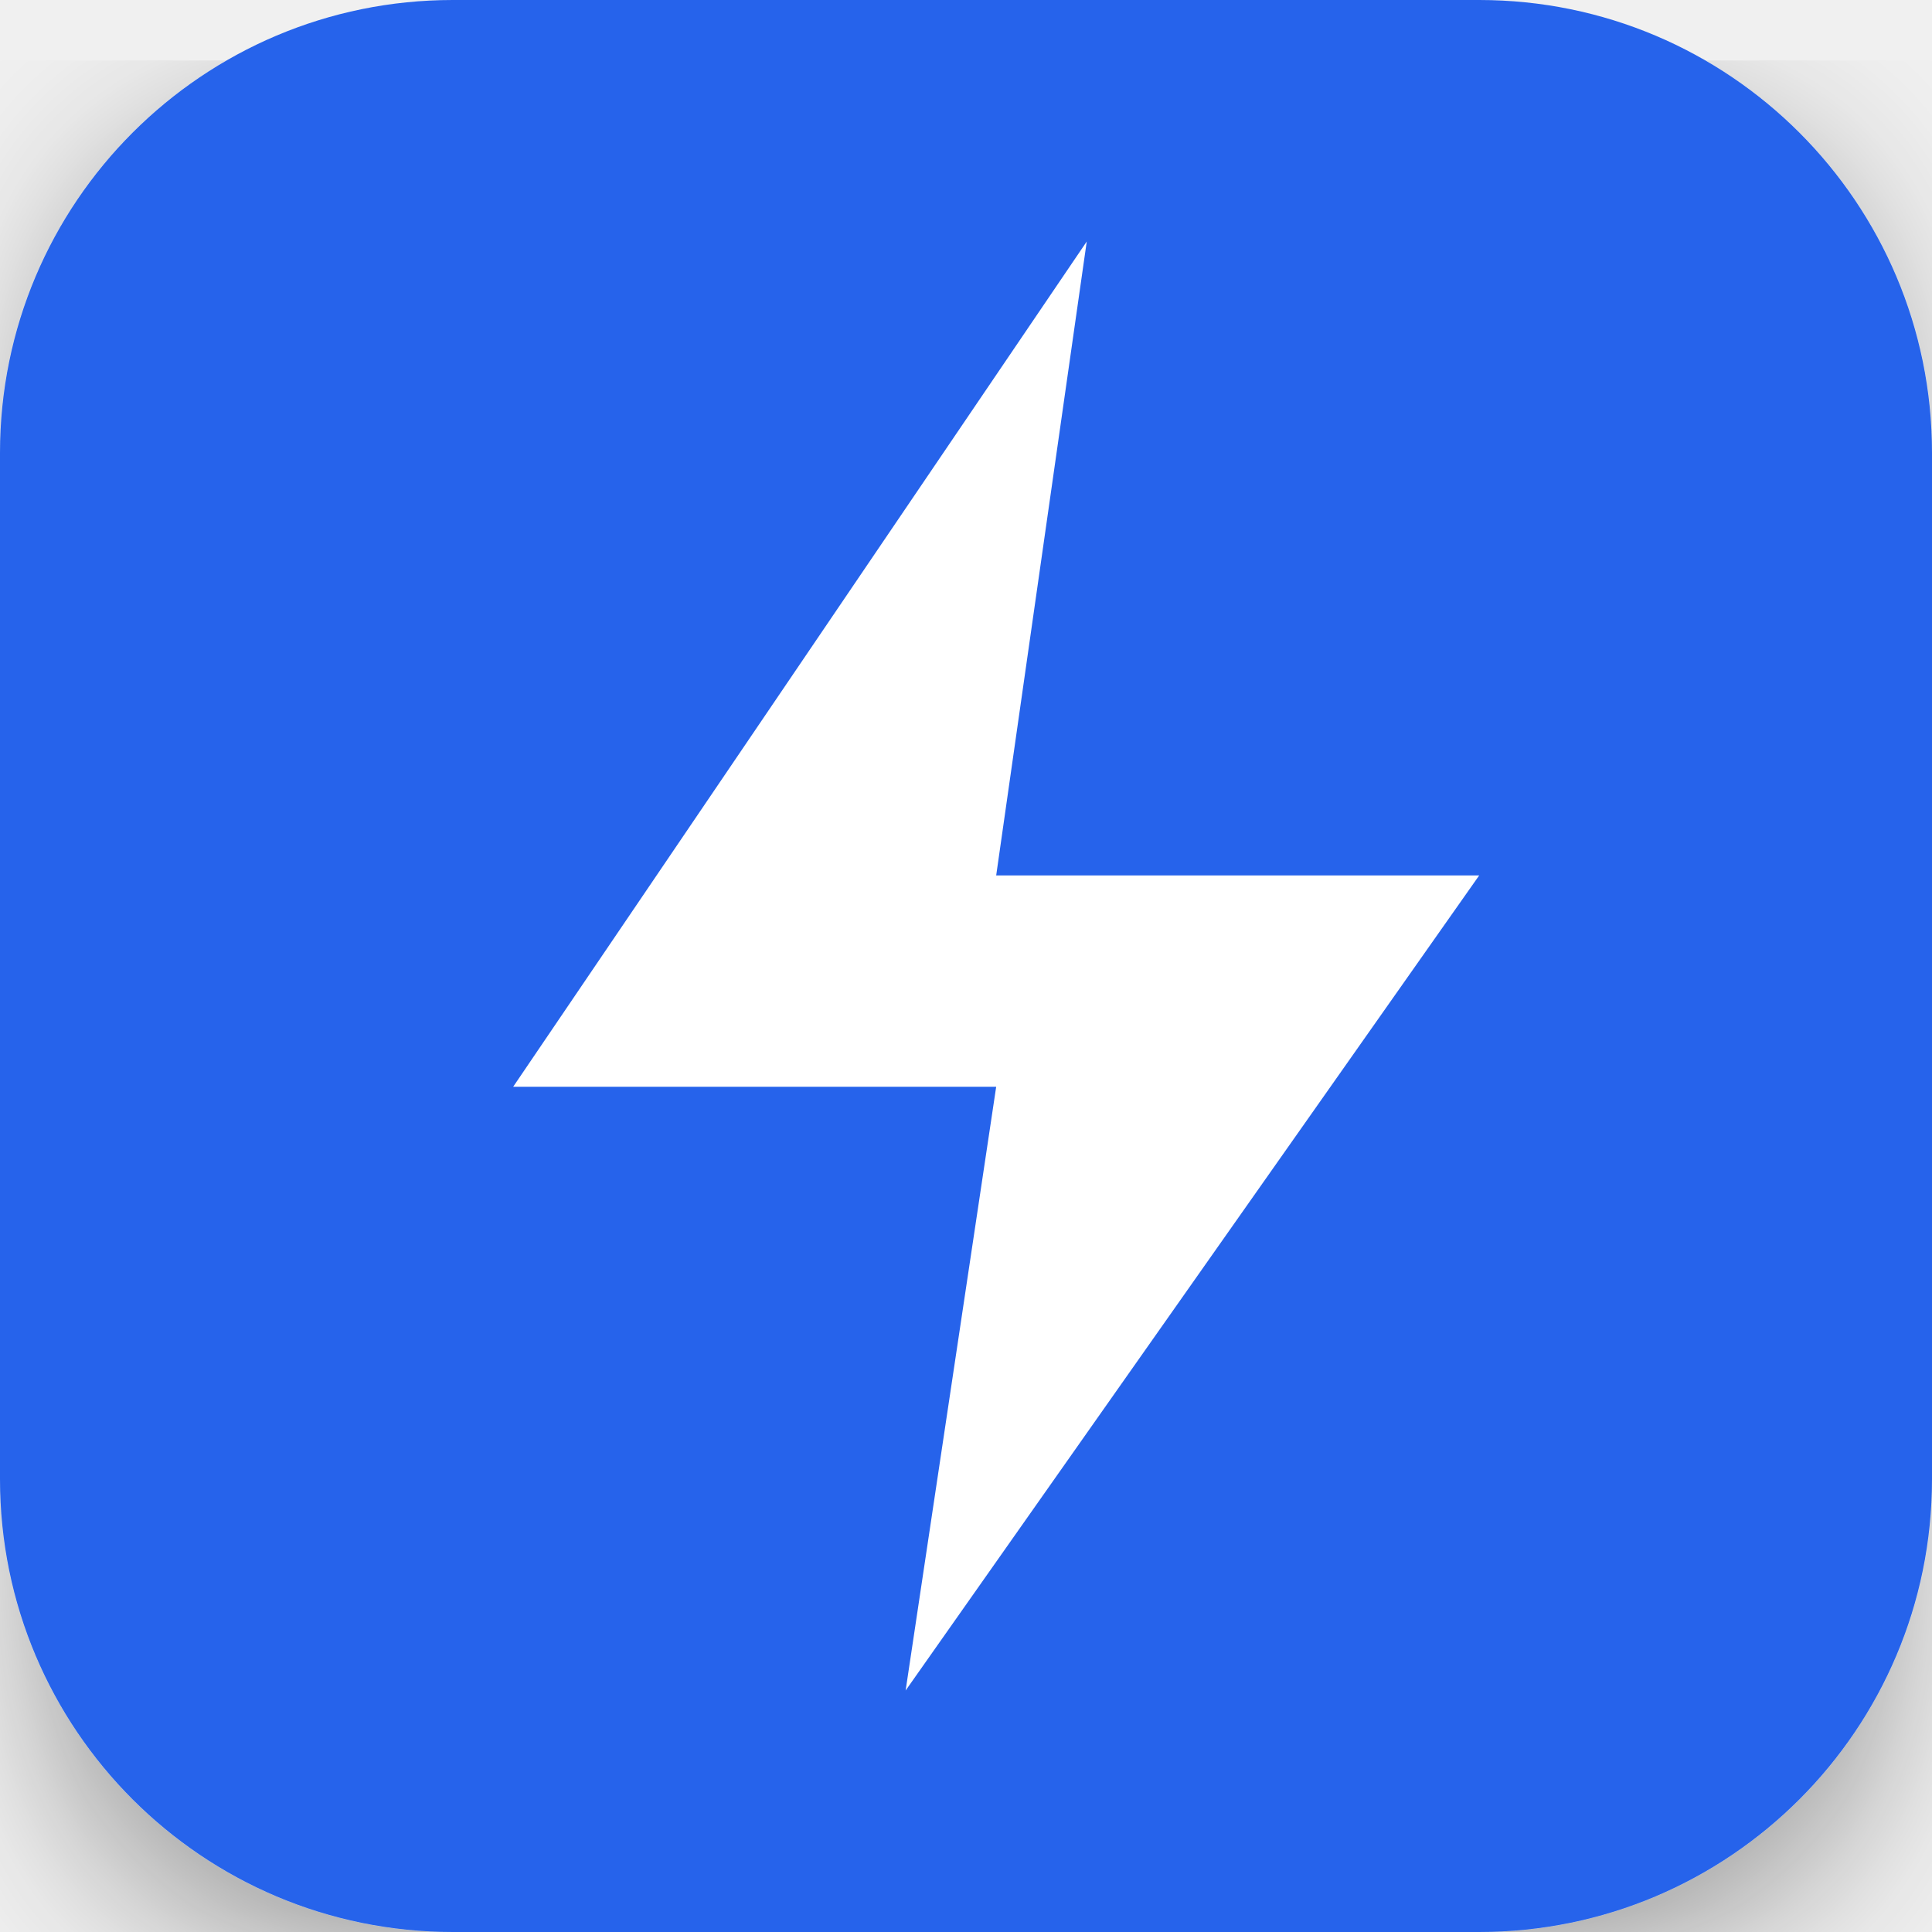
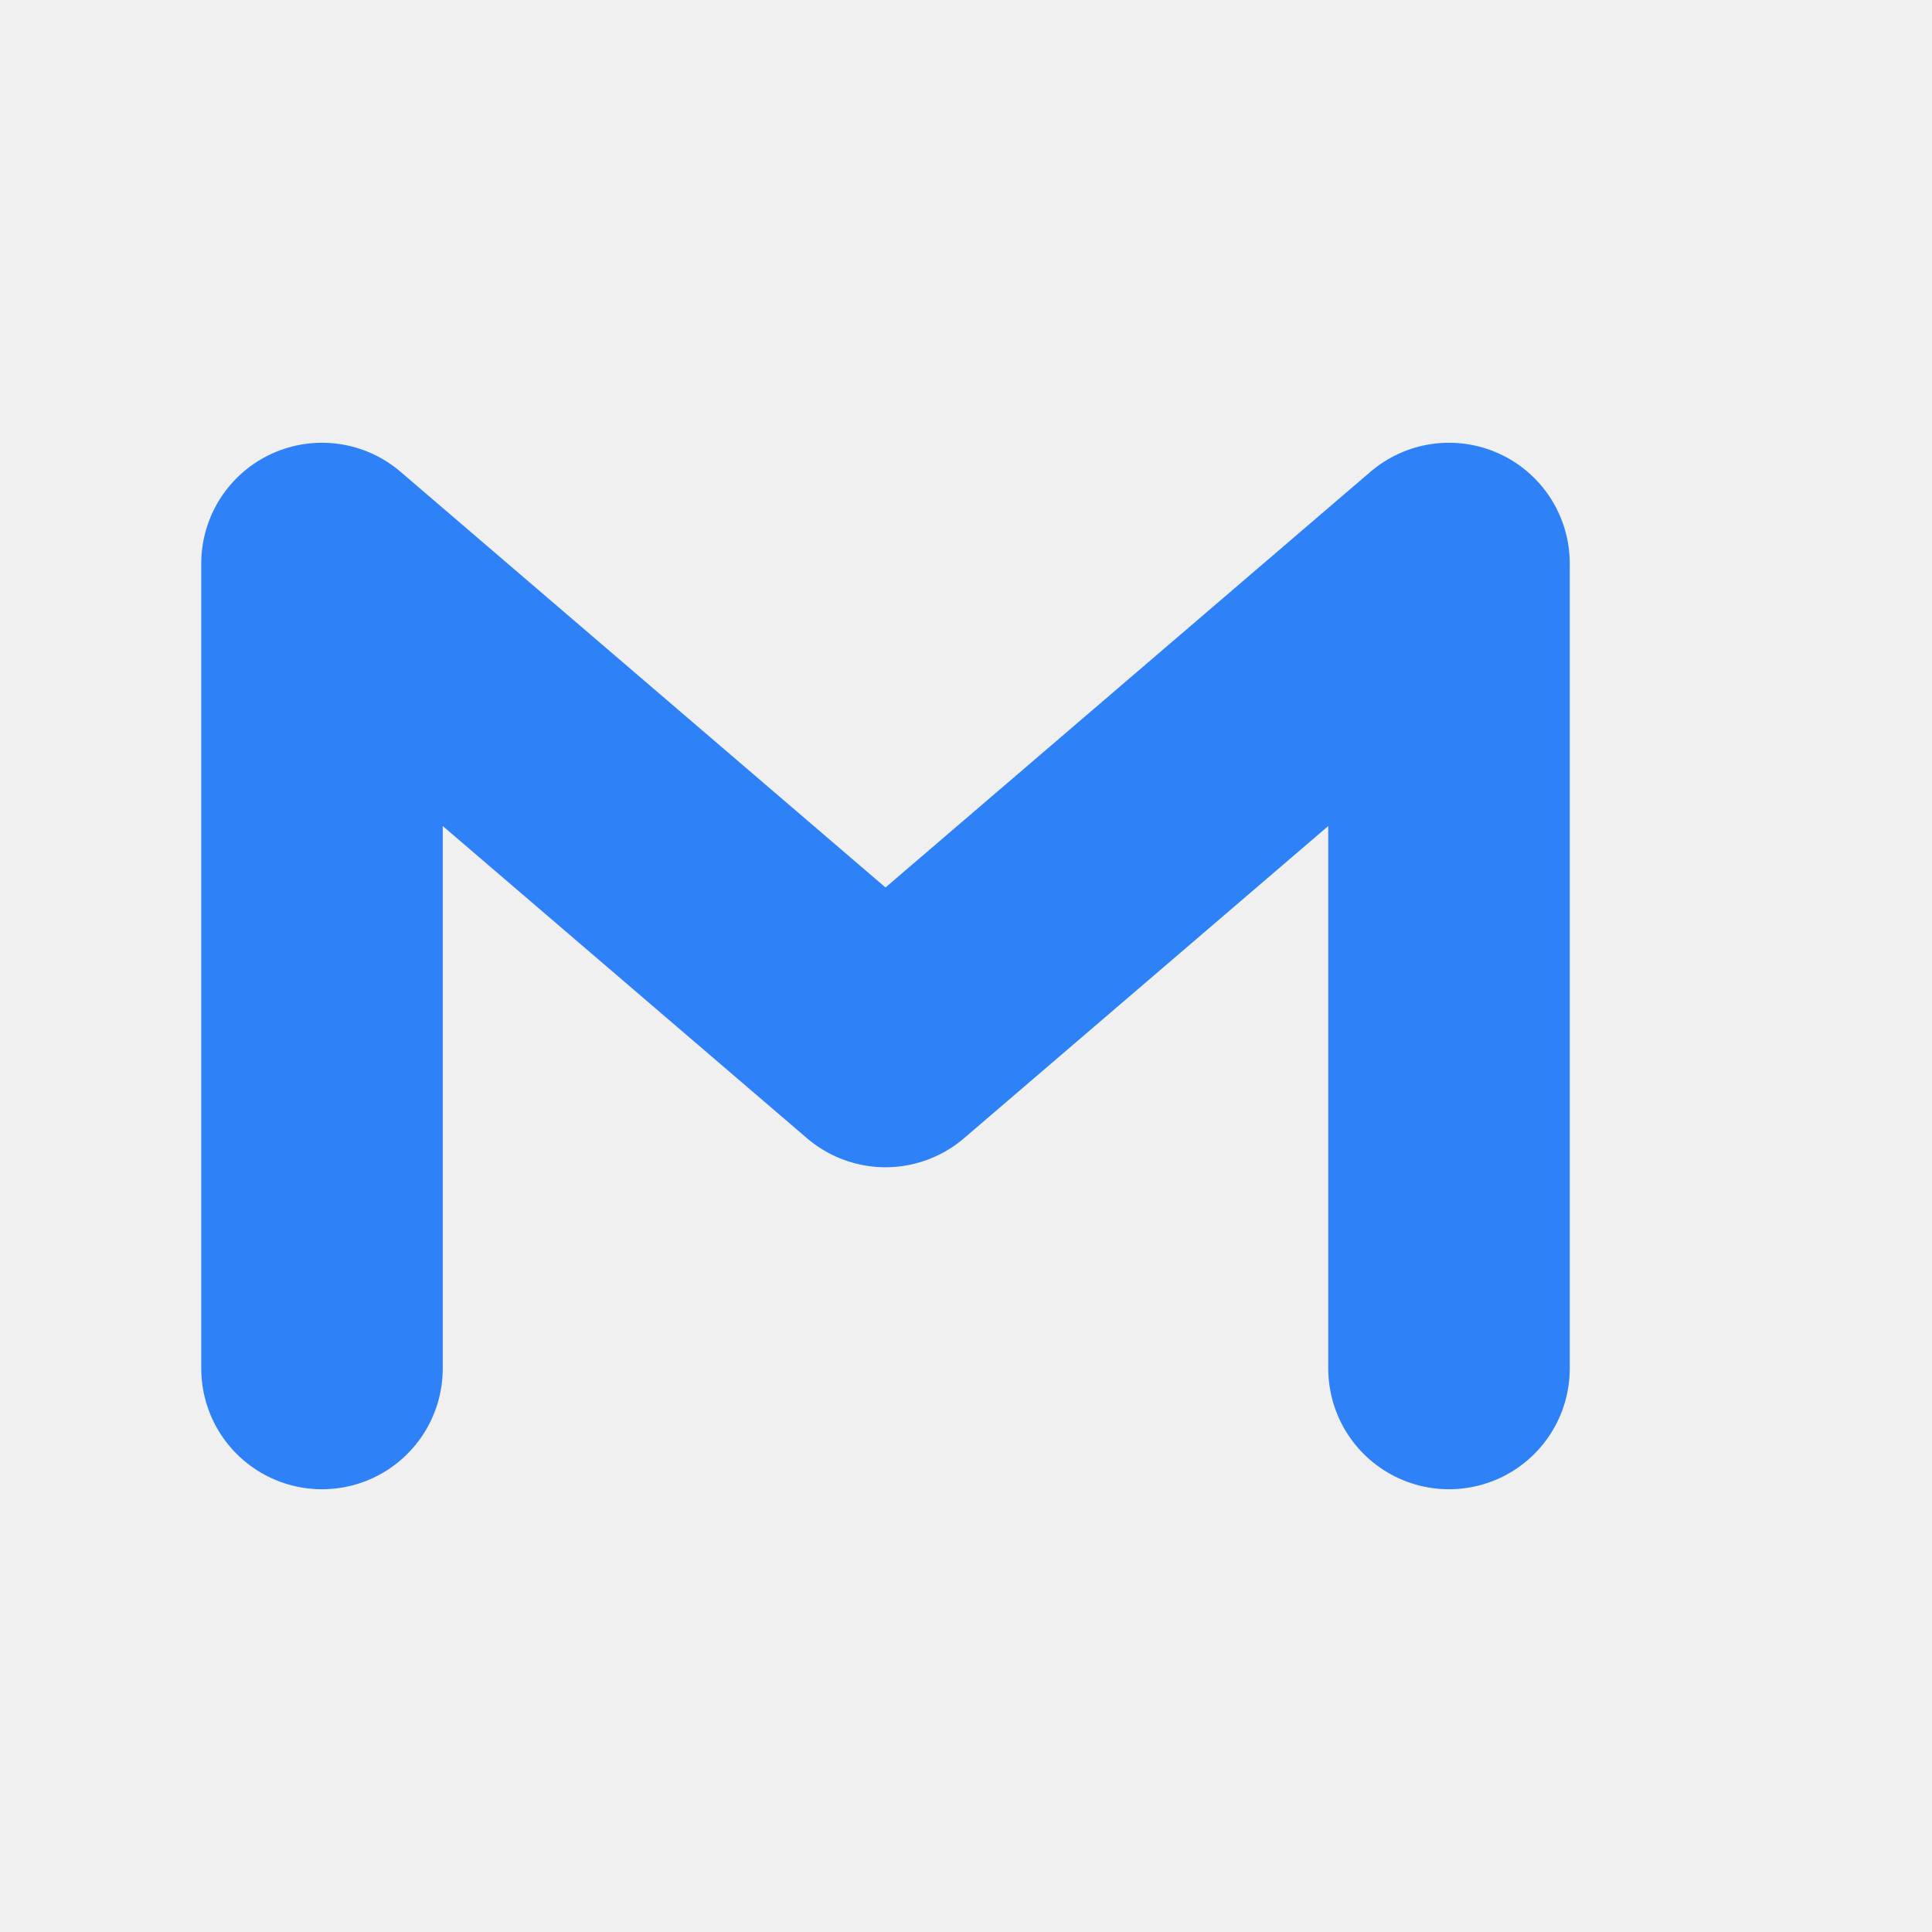
- <svg xmlns="http://www.w3.org/2000/svg" viewBox="0 0 128 128">
-   <defs>
-     <filter id="shadow" x="-20%" y="-20%" width="140%" height="140%">
-       <feDropShadow dx="0" dy="4" stdDeviation="6" flood-color="#000" flood-opacity="0.35" />
-     </filter>
-   </defs>
-   <style>
-     .bg { fill: #2563eb; }
-     .bolt { fill: #ffffff; }
-     @media (prefers-color-scheme: light) {
-       .bg { fill: #1d4ed8; }
-       .bolt { fill: #ffffff; }
-     }
-   </style>
-   <rect class="bg" width="128" height="128" rx="30" filter="url(#shadow)" />
-   <path class="bolt" d="M72 16L34 72h32l-6 40 38-54H66L72 16z" />
+ <svg xmlns="http://www.w3.org/2000/svg" viewBox="0 0 24 24" fill="none" stroke="#2f81f7" stroke-width="3" stroke-linecap="round" stroke-linejoin="round">
+   <path d="M4 17V7l7 6 7-6v10" />
</svg>
